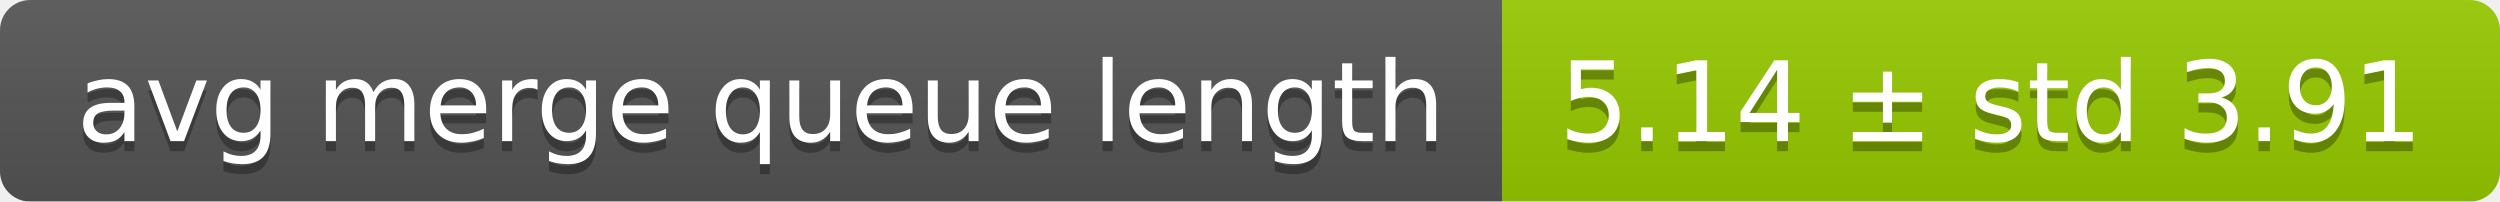
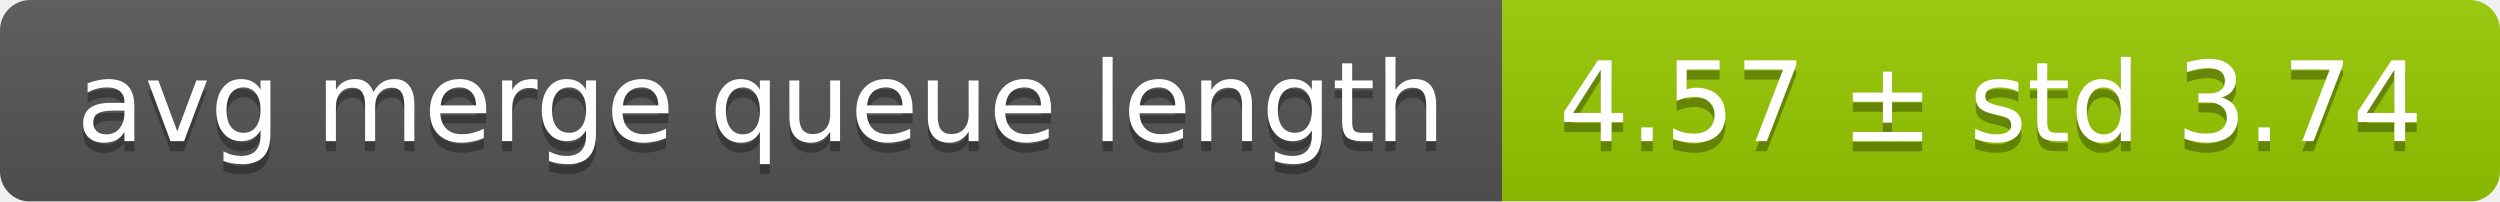
<svg xmlns="http://www.w3.org/2000/svg" width="248" height="20">
  <linearGradient id="smooth" x2="0" y2="100%">
    <stop offset="0" stop-color="#bbb" stop-opacity=".1" />
    <stop offset="1" stop-opacity=".1" />
  </linearGradient>
  <mask id="round">
    <rect width="248" height="20" rx="3" fill="#fff" />
  </mask>
  <g mask="url(#round)">
    <rect width="149" height="20" fill="#555" />
    <rect x="149" width="99" height="20" fill="#97ca00" />
    <rect width="248" height="20" fill="url(#smooth)" />
  </g>
  <g fill="#fff" text-anchor="middle" font-family="DejaVu Sans,Verdana,Geneva,sans-serif" font-size="11">
    <text x="75.5" y="15" fill="#010101" fill-opacity=".3">avg merge queue length</text>
    <text x="75.5" y="14">avg merge queue length</text>
-     <text x="197.5" y="15" fill="#010101" fill-opacity=".3">5.14 ± std 3.91</text>
-     <text x="197.5" y="14">5.14 ± std 3.91</text>
+     <text x="197.5" y="15" fill="#010101" fill-opacity=".3">4.57 ± std 3.74</text>
+     <text x="197.5" y="14">4.57 ± std 3.74</text>
  </g>
</svg>
